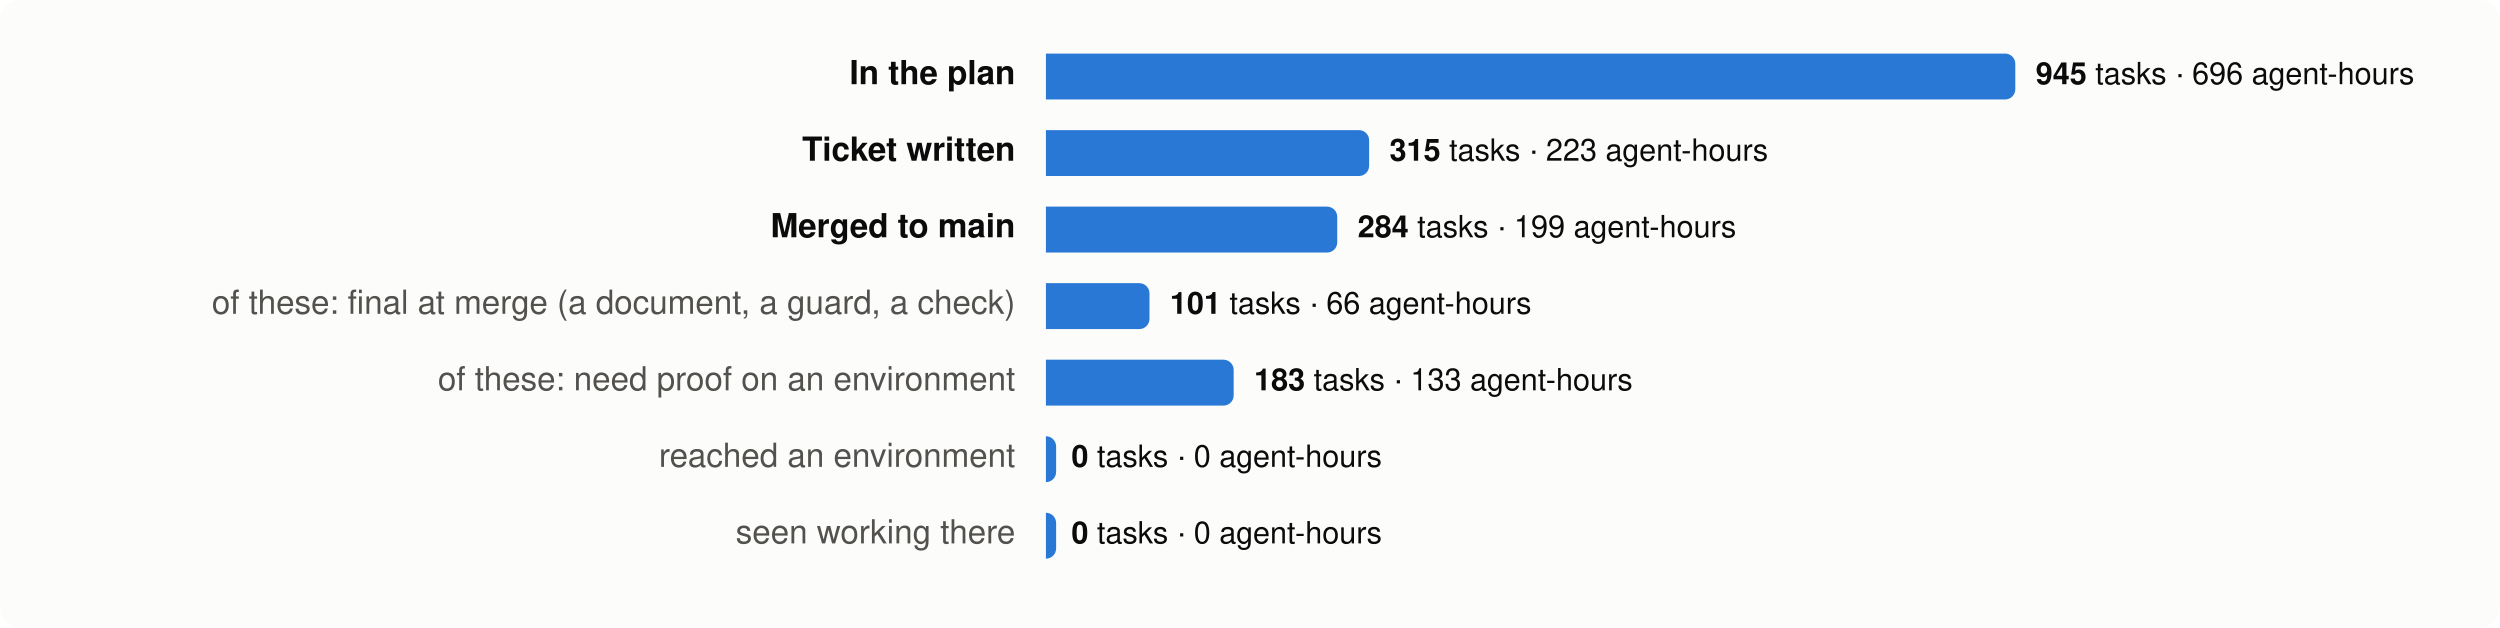
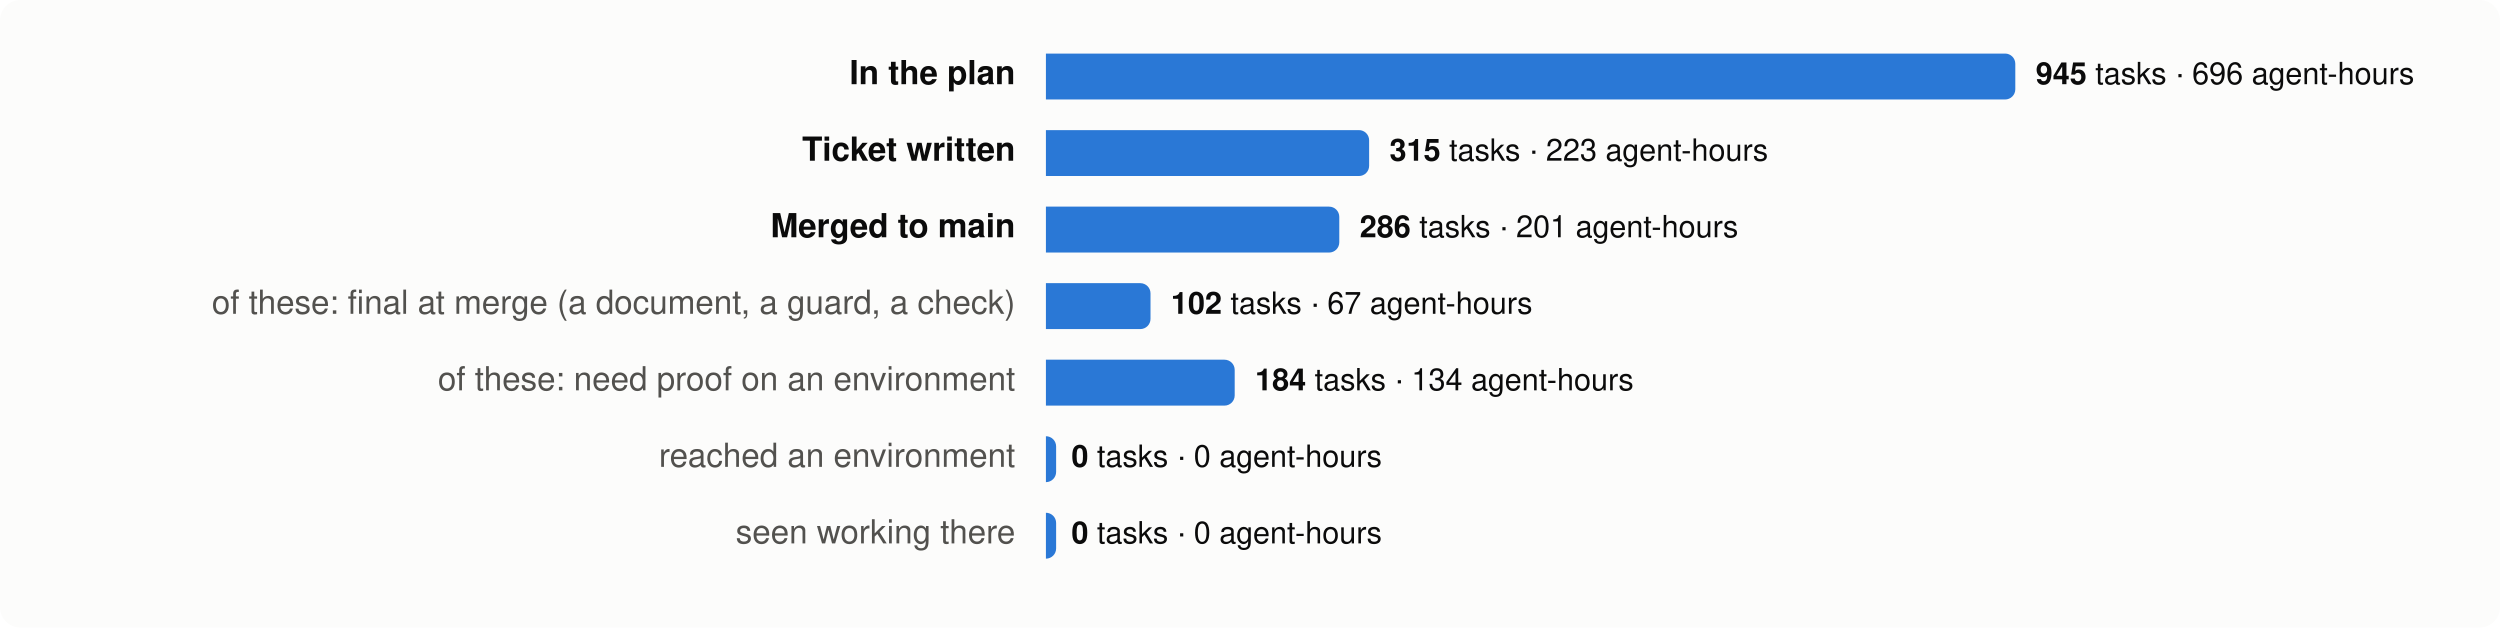
<svg xmlns="http://www.w3.org/2000/svg" viewBox="0 0 980 246" width="980" height="246" font-family="system-ui,-apple-system,Segoe UI,Helvetica,Arial,sans-serif" font-size="13">
  <rect width="980" height="246" rx="8" fill="#fcfcfb" />
  <text x="398" y="33" text-anchor="end" fill="#0b0b0b" font-weight="600">In the plan</text>
  <path d="M410,21 h376.0 a4,4 0 0 1 4,4 v10 a4,4 0 0 1 -4,4 h-376.0 z" fill="#2a78d6" />
  <text x="798.0" y="33" fill="#0b0b0b" font-size="12">
    <tspan font-weight="600">945</tspan> tasks · 696 agent-hours</text>
  <text x="398" y="63" text-anchor="end" fill="#0b0b0b" font-weight="600">Ticket written</text>
  <path d="M410,51 h122.7 a4,4 0 0 1 4,4 v10 a4,4 0 0 1 -4,4 h-122.7 z" fill="#2a78d6" />
  <text x="544.7" y="63" fill="#0b0b0b" font-size="12">
    <tspan font-weight="600">315</tspan> tasks · 223 agent-hours</text>
  <text x="398" y="93" text-anchor="end" fill="#0b0b0b" font-weight="600">Merged to main</text>
-   <path d="M410,81 h110.2 a4,4 0 0 1 4,4 v10 a4,4 0 0 1 -4,4 h-110.2 z" fill="#2a78d6" />
-   <text x="532.2" y="93" fill="#0b0b0b" font-size="12">
-     <tspan font-weight="600">284</tspan> tasks · 199 agent-hours</text>
+   <path d="M410,81 h111.0 a4,4 0 0 1 4,4 v10 a4,4 0 0 1 -4,4 h-111.0 z" fill="#2a78d6" />
+   <text x="533.0" y="93" fill="#0b0b0b" font-size="12">
+     <tspan font-weight="600">286</tspan> tasks · 201 agent-hours</text>
  <text x="398" y="123" text-anchor="end" fill="#52514e" font-weight="400">of these: final at merge (a document, a guard, a check)</text>
-   <path d="M410,111 h36.6 a4,4 0 0 1 4,4 v10 a4,4 0 0 1 -4,4 h-36.6 z" fill="#2a78d6" />
-   <text x="458.6" y="123" fill="#0b0b0b" font-size="12">
-     <tspan font-weight="600">101</tspan> tasks · 66 agent-hours</text>
+   <path d="M410,111 h37.0 a4,4 0 0 1 4,4 v10 a4,4 0 0 1 -4,4 h-37.0 z" fill="#2a78d6" />
+   <text x="459.0" y="123" fill="#0b0b0b" font-size="12">
+     <tspan font-weight="600">102</tspan> tasks · 67 agent-hours</text>
  <text x="398" y="153" text-anchor="end" fill="#52514e" font-weight="400">of these: need proof on an environment</text>
-   <path d="M410,141 h69.6 a4,4 0 0 1 4,4 v10 a4,4 0 0 1 -4,4 h-69.6 z" fill="#2a78d6" />
-   <text x="491.6" y="153" fill="#0b0b0b" font-size="12">
-     <tspan font-weight="600">183</tspan> tasks · 133 agent-hours</text>
+   <path d="M410,141 h70.0 a4,4 0 0 1 4,4 v10 a4,4 0 0 1 -4,4 h-70.0 z" fill="#2a78d6" />
+   <text x="492.0" y="153" fill="#0b0b0b" font-size="12">
+     <tspan font-weight="600">184</tspan> tasks · 134 agent-hours</text>
  <text x="398" y="183" text-anchor="end" fill="#52514e" font-weight="400">reached an environment</text>
  <path d="M410,171 h0.0 a4,4 0 0 1 4,4 v10 a4,4 0 0 1 -4,4 h-0.0 z" fill="#2a78d6" />
  <text x="420.0" y="183" fill="#0b0b0b" font-size="12">
    <tspan font-weight="600">0</tspan> tasks · 0 agent-hours</text>
  <text x="398" y="213" text-anchor="end" fill="#52514e" font-weight="400">seen working there</text>
  <path d="M410,201 h0.0 a4,4 0 0 1 4,4 v10 a4,4 0 0 1 -4,4 h-0.0 z" fill="#2a78d6" />
  <text x="420.0" y="213" fill="#0b0b0b" font-size="12">
    <tspan font-weight="600">0</tspan> tasks · 0 agent-hours</text>
</svg>
